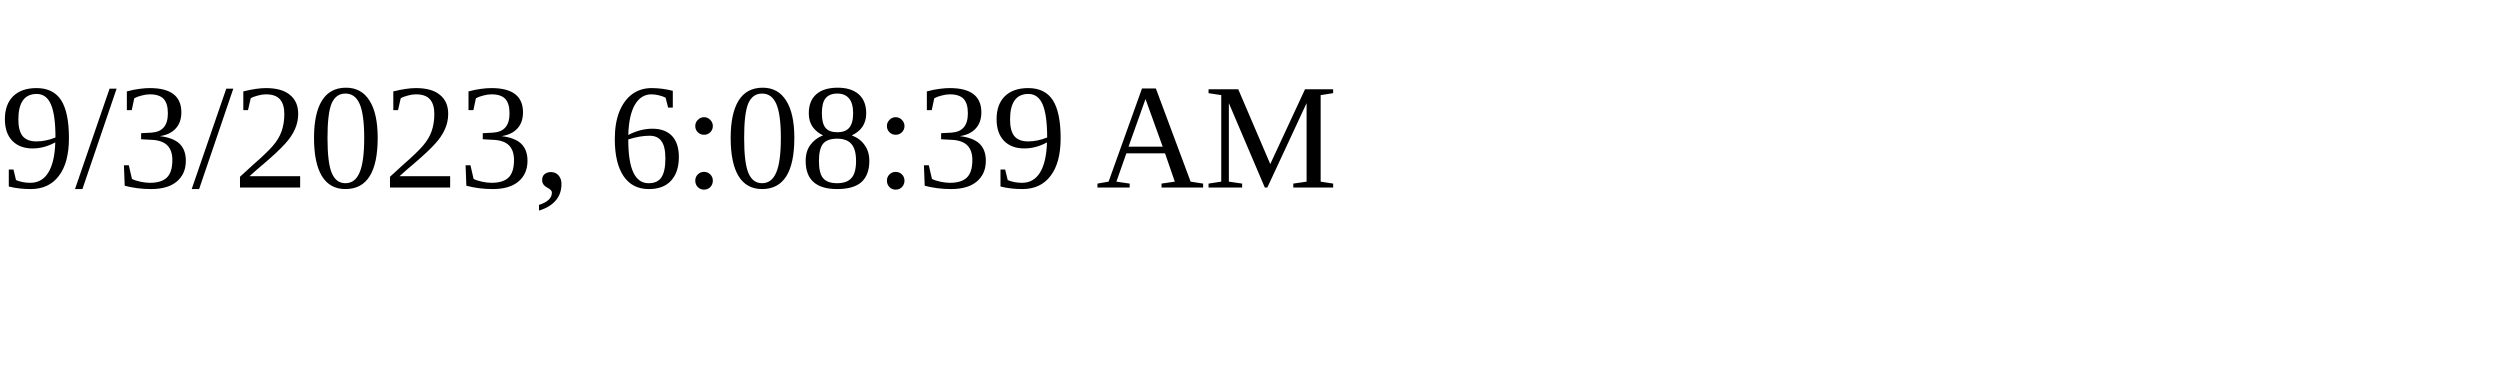
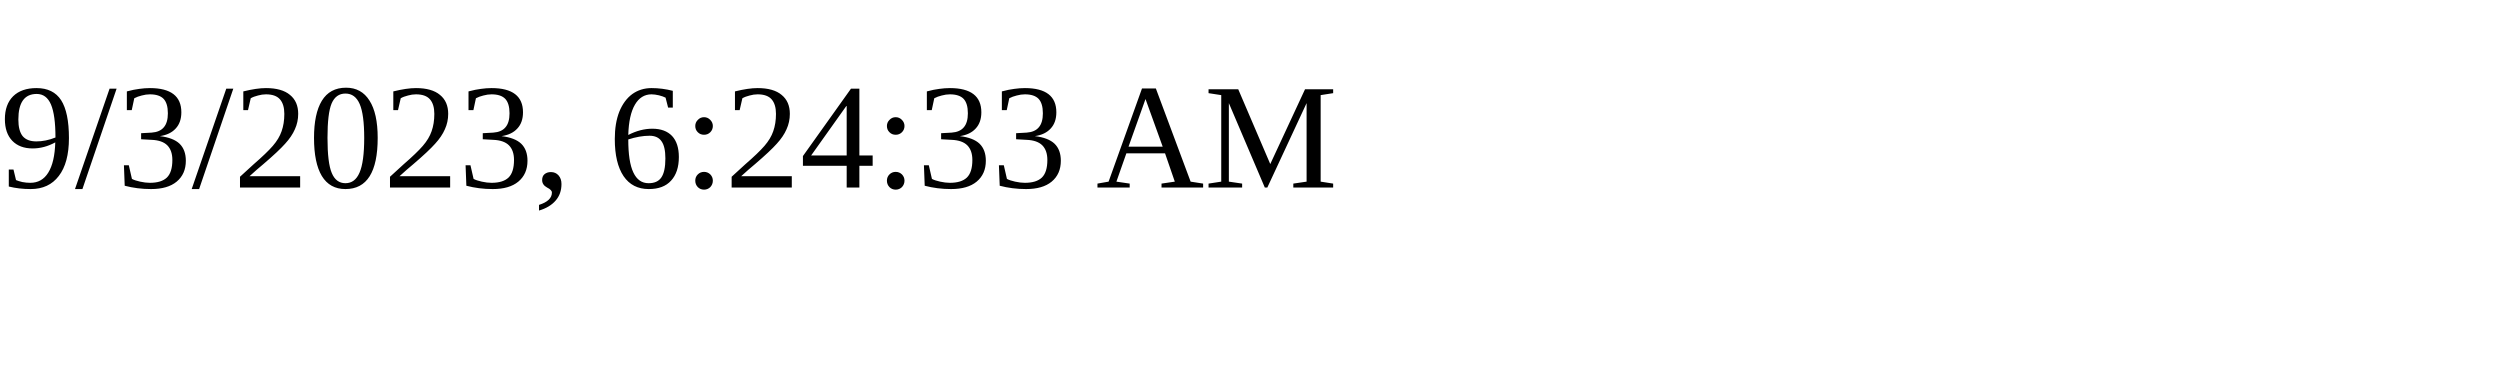
<svg xmlns="http://www.w3.org/2000/svg" height="30" width="200">
-   <text x="0" y="15">9/3/2023, 6:08:39 AM</text>
+   <text x="0" y="15">9/3/2023, 6:24:33 AM</text>
</svg>
